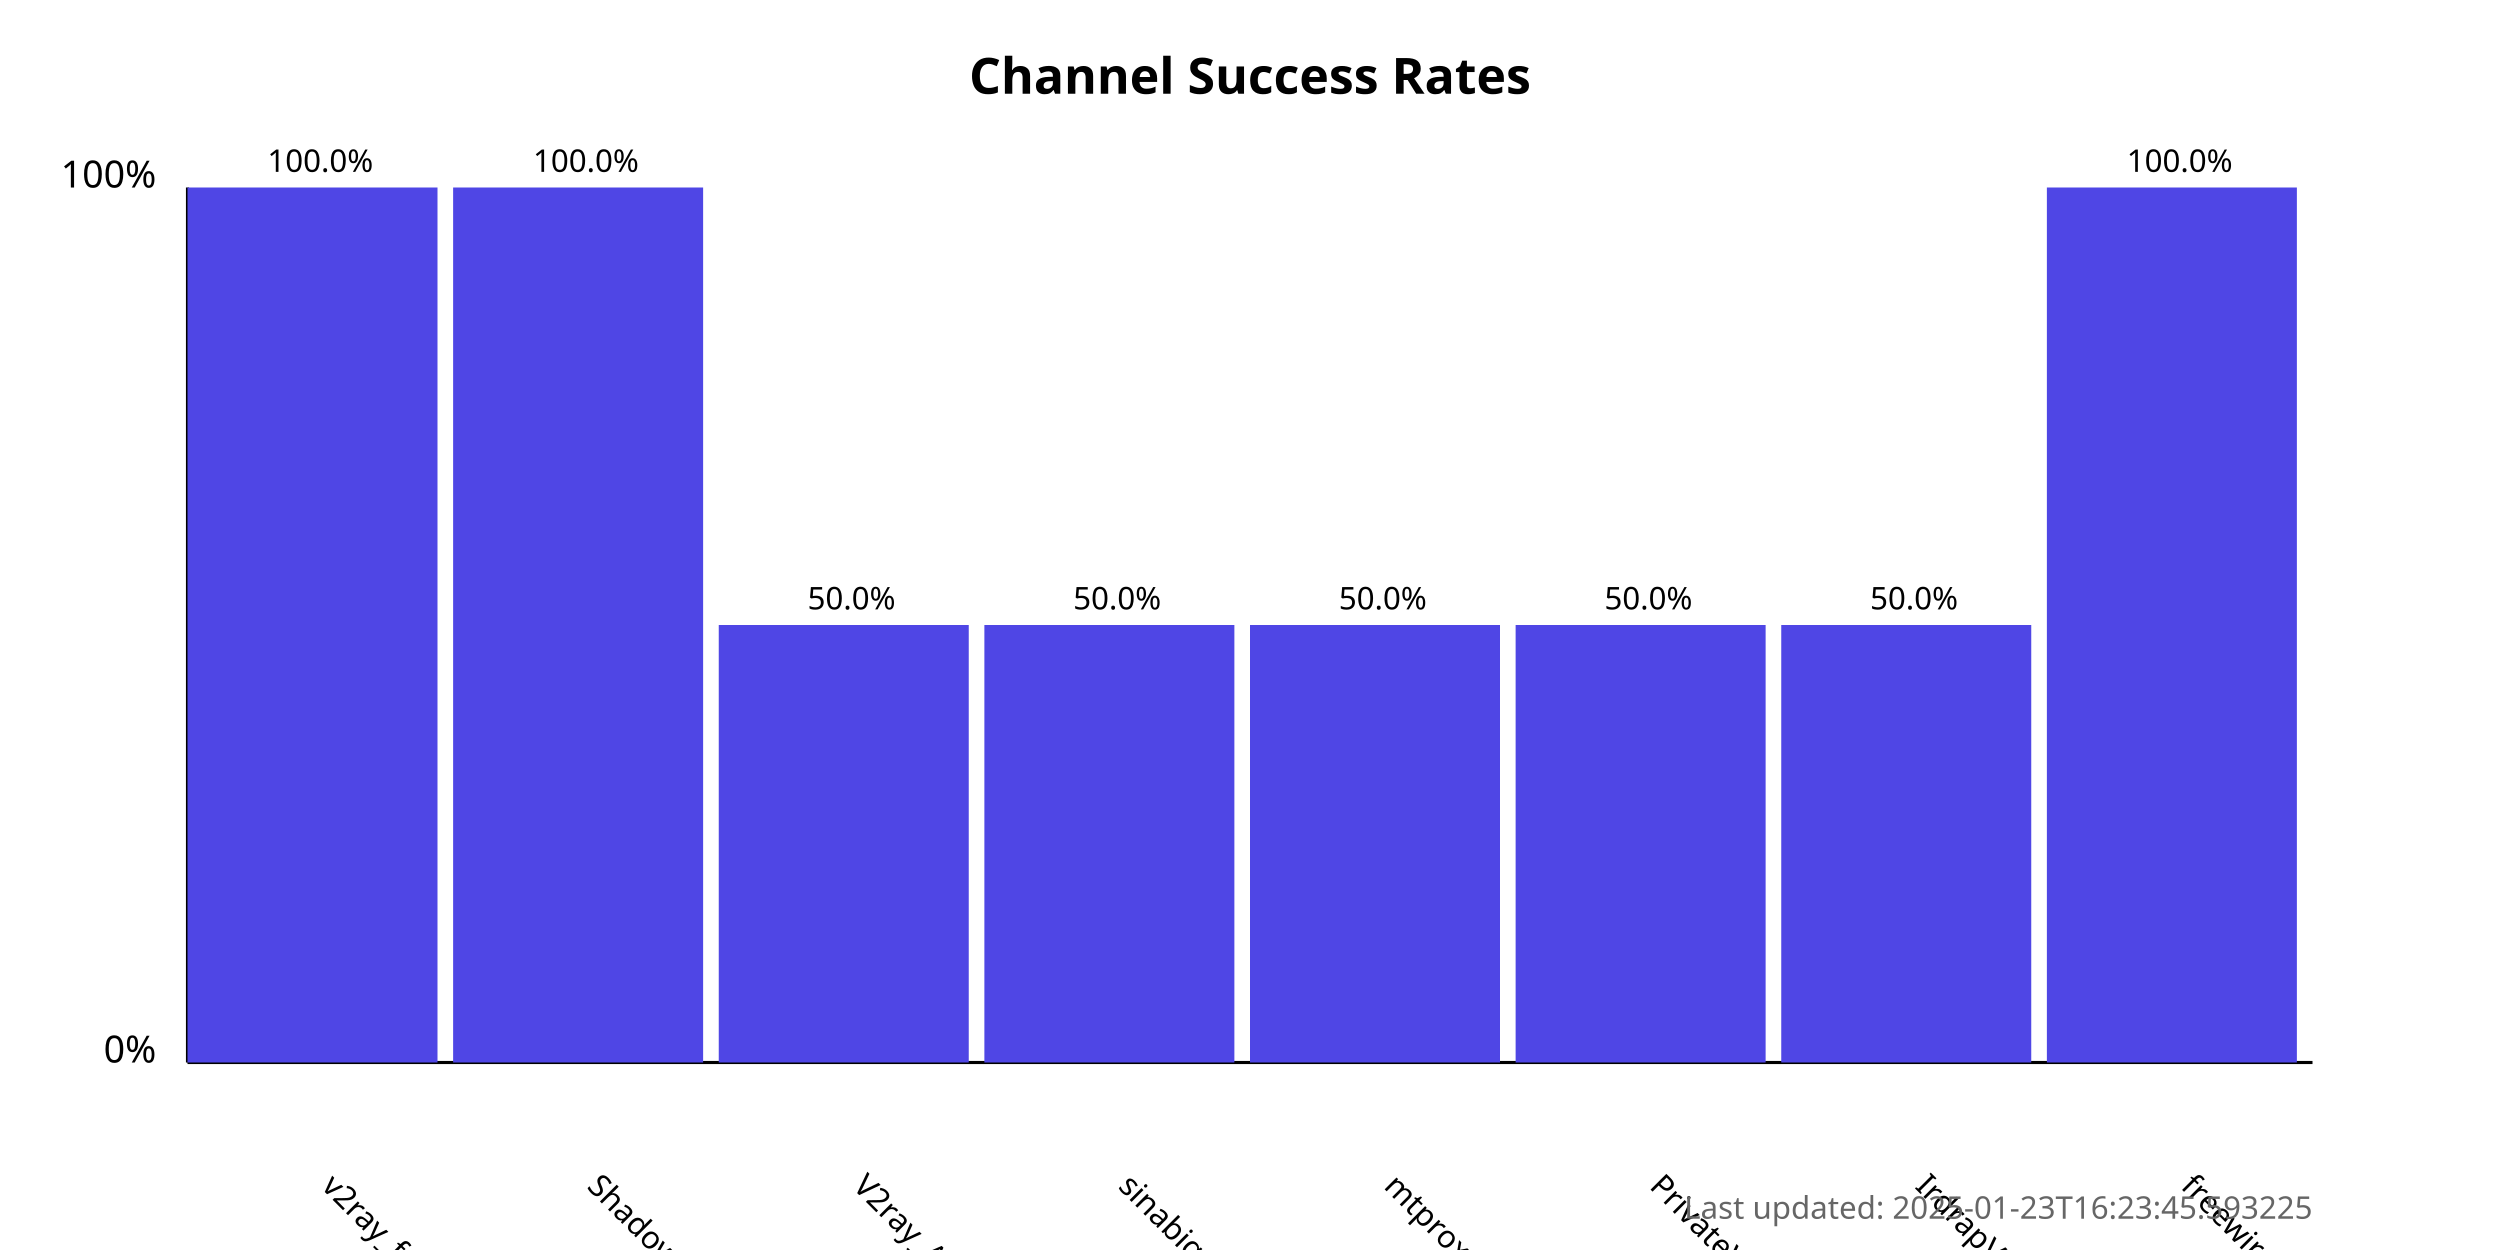
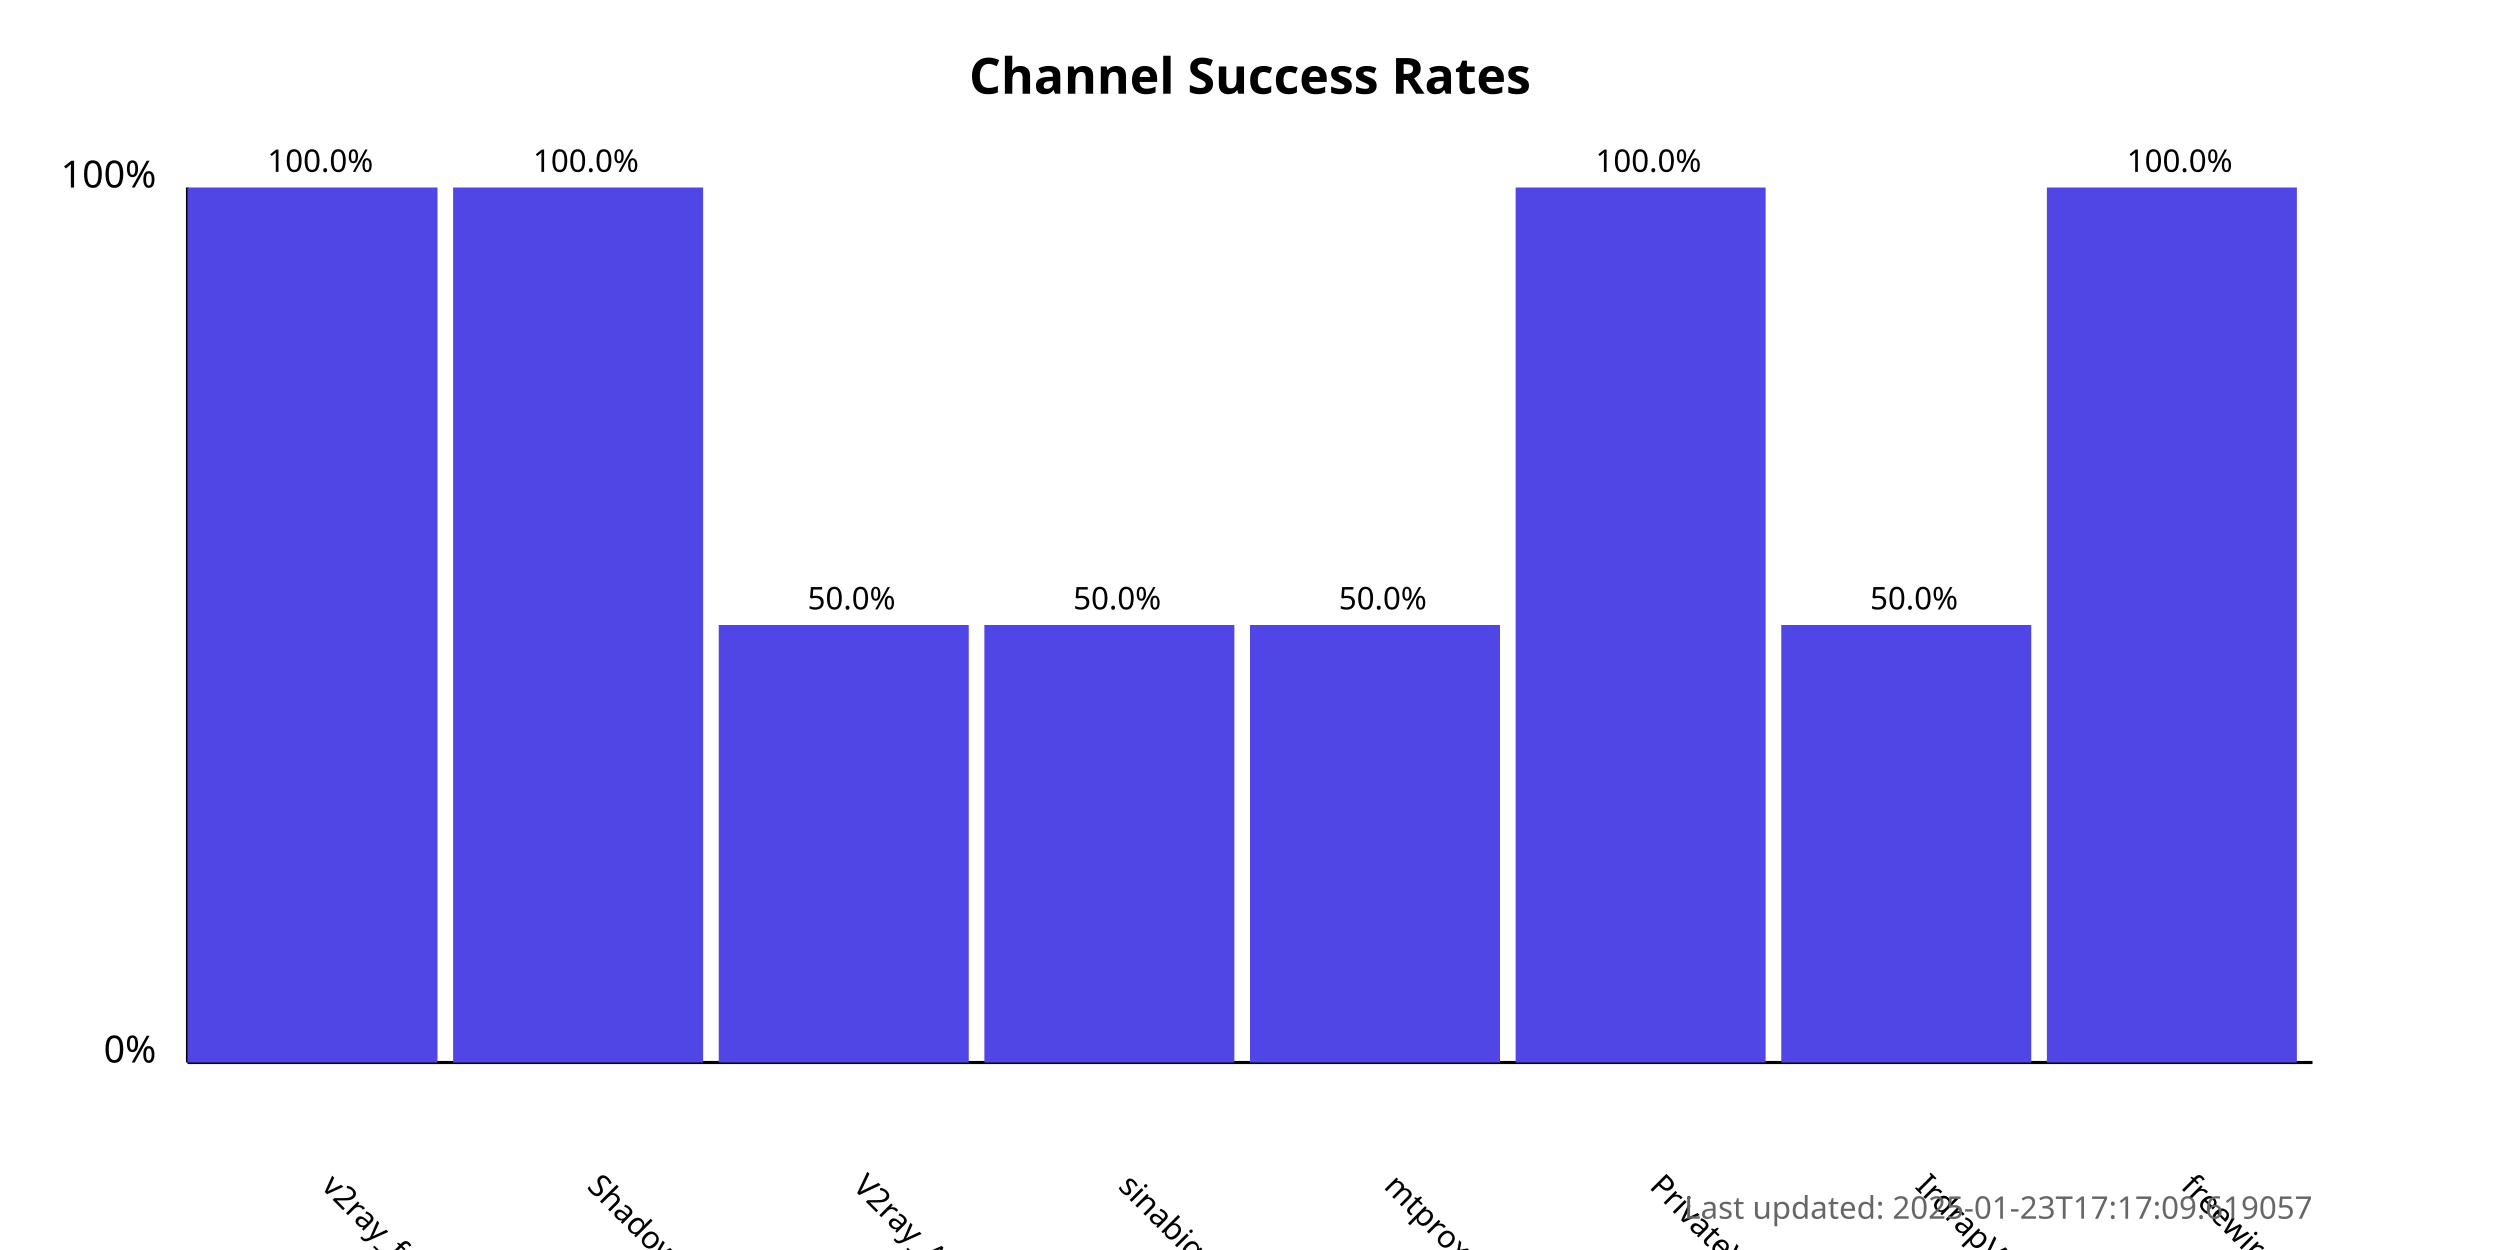
<svg xmlns="http://www.w3.org/2000/svg" width="800" height="400">
  <style>
            .chart-title { font: bold 16px sans-serif; }
            .axis-label { font: 12px sans-serif; }
            .tick-label { font: 10px sans-serif; }
            .bar { fill: #4f46e5; }
            .bar:hover { fill: #6366f1; }
            .timestamp { font: 10px sans-serif; fill: #666; }
        </style>
  <text x="400.0" y="30" text-anchor="middle" class="chart-title">
            Channel Success Rates
        </text>
  <line x1="60" y1="340" x2="60" y2="60" stroke="black" stroke-width="1" />
  <line x1="60" y1="340" x2="740" y2="340" stroke="black" stroke-width="1" />
  <text x="50" y="340" text-anchor="end" class="axis-label">0%</text>
  <text x="50" y="60" text-anchor="end" class="axis-label">100%</text>
  <g>
    <rect x="60" y="60.0" width="80.0" height="280.0" class="bar" />
    <text x="102.5" y="380" transform="rotate(45, 102.5, 380)" text-anchor="start" class="tick-label">
                v2ray_free_conf
            </text>
    <text x="102.5" y="55.0" text-anchor="middle" class="tick-label">
                100.0%
            </text>
  </g>
  <g>
    <rect x="145.0" y="60.0" width="80.0" height="280.0" class="bar" />
    <text x="187.5" y="380" transform="rotate(45, 187.5, 380)" text-anchor="start" class="tick-label">
                ShadowProxy66
            </text>
    <text x="187.5" y="55.0" text-anchor="middle" class="tick-label">
                100.0%
            </text>
  </g>
  <g>
    <rect x="230.0" y="200.0" width="80.0" height="140.0" class="bar" />
    <text x="272.5" y="380" transform="rotate(45, 272.5, 380)" text-anchor="start" class="tick-label">
                V2ray_Alpha
            </text>
    <text x="272.5" y="195.0" text-anchor="middle" class="tick-label">
                50.0%
            </text>
  </g>
  <g>
    <rect x="315.0" y="200.0" width="80.0" height="140.0" class="bar" />
    <text x="357.5" y="380" transform="rotate(45, 357.5, 380)" text-anchor="start" class="tick-label">
                sinabigo
            </text>
    <text x="357.5" y="195.0" text-anchor="middle" class="tick-label">
                50.0%
            </text>
  </g>
  <g>
    <rect x="400.0" y="200.0" width="80.0" height="140.0" class="bar" />
    <text x="442.5" y="380" transform="rotate(45, 442.5, 380)" text-anchor="start" class="tick-label">
                mtproxy_lists
            </text>
    <text x="442.5" y="195.0" text-anchor="middle" class="tick-label">
                50.0%
            </text>
  </g>
  <g>
-     <rect x="485.0" y="200.0" width="80.0" height="140.0" class="bar" />
+     <rect x="485.0" y="60.0" width="80.0" height="280.0" class="bar" />
    <text x="527.5" y="380" transform="rotate(45, 527.5, 380)" text-anchor="start" class="tick-label">
                PrivateVPNs
            </text>
-     <text x="527.5" y="195.0" text-anchor="middle" class="tick-label">
-                 50.0%
+     <text x="527.5" y="55.0" text-anchor="middle" class="tick-label">
+                 100.0%
            </text>
  </g>
  <g>
    <rect x="570.0" y="200.0" width="80.0" height="140.0" class="bar" />
    <text x="612.5" y="380" transform="rotate(45, 612.5, 380)" text-anchor="start" class="tick-label">
                IrdrapVPNnews
            </text>
    <text x="612.5" y="195.0" text-anchor="middle" class="tick-label">
                50.0%
            </text>
  </g>
  <g>
    <rect x="655.0" y="60.0" width="80.0" height="280.0" class="bar" />
    <text x="697.5" y="380" transform="rotate(45, 697.5, 380)" text-anchor="start" class="tick-label">
                freewireguard
            </text>
    <text x="697.5" y="55.0" text-anchor="middle" class="tick-label">
                100.0%
            </text>
  </g>
  <text x="740" y="390" text-anchor="end" class="timestamp">
-             Last updated: 2025-01-23T16:23:45.593225
+             Last updated: 2025-01-23T17:17:09.619057
        </text>
</svg>
